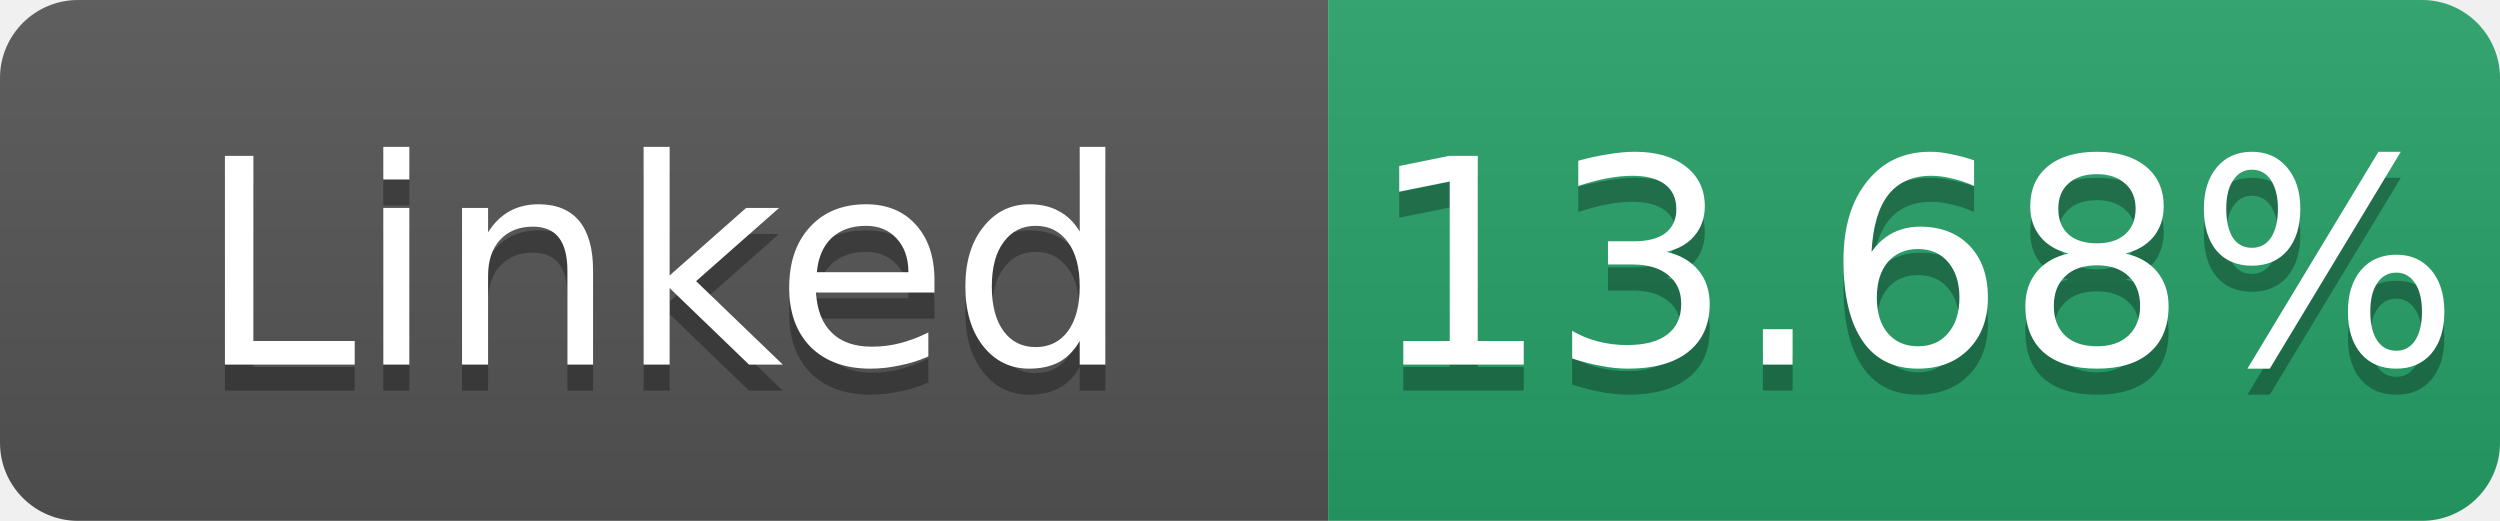
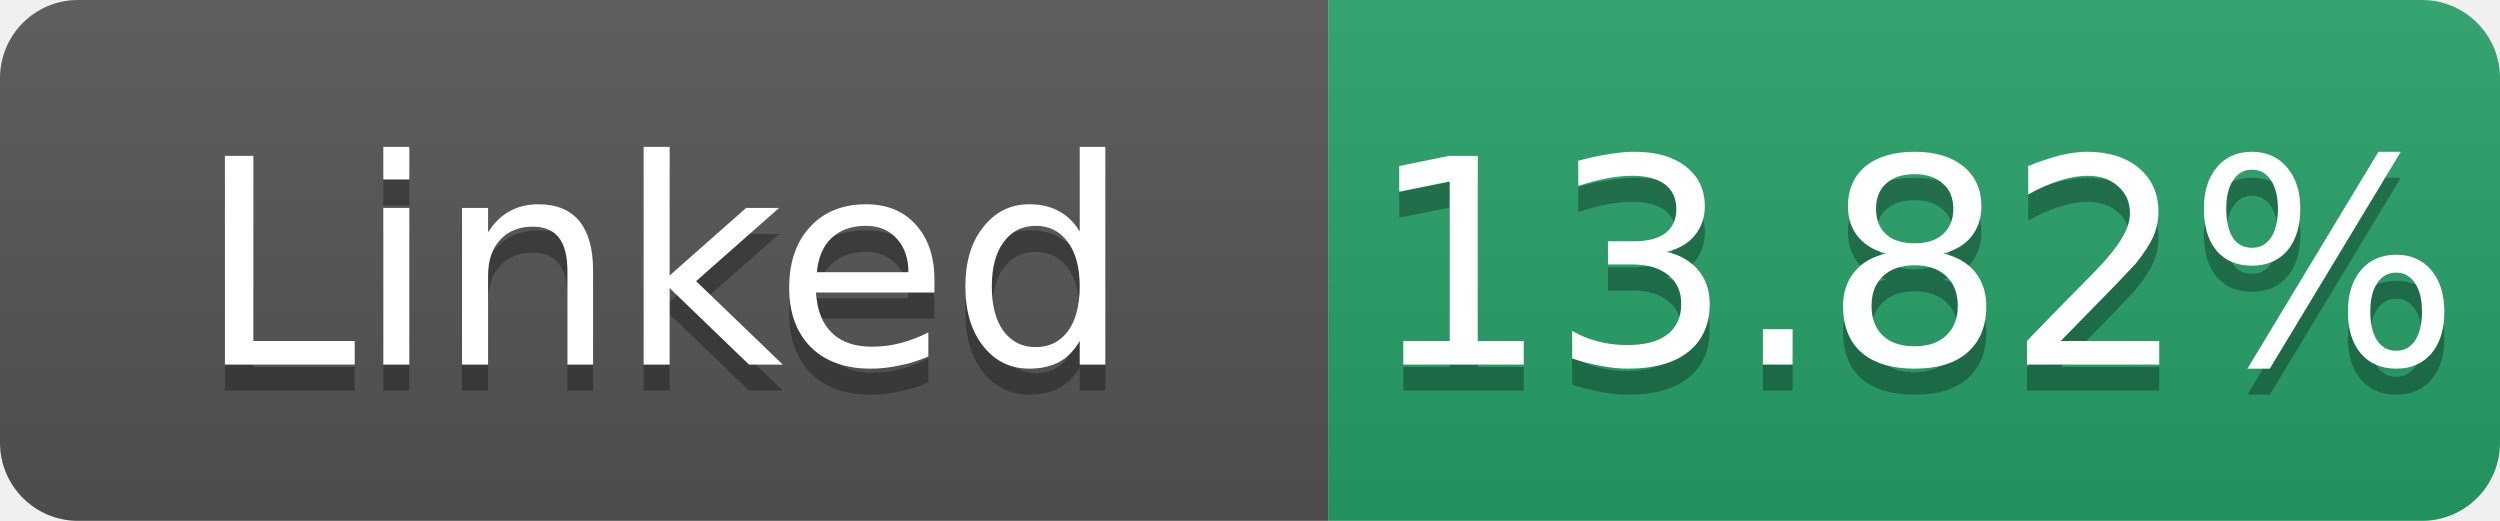
- <svg xmlns="http://www.w3.org/2000/svg" width="96" height="20" role="img" aria-label="Linked: 13.68%">
+ <svg xmlns="http://www.w3.org/2000/svg" width="96" height="20" role="img" aria-label="Linked: 13.82%">
  <linearGradient id="s" x2="0" y2="100%">
    <stop offset="0" stop-color="#bbb" stop-opacity=".1" />
    <stop offset="1" stop-opacity=".1" />
  </linearGradient>
  <clipPath id="r">
    <rect width="96" height="20" rx="3" fill="#fff" />
  </clipPath>
  <g clip-path="url(#r)">
    <rect width="51" height="20" fill="#555" />
    <rect x="51" width="45" height="20" fill="#26a269" />
    <rect width="96" height="20" fill="url(#s)" />
  </g>
  <g fill="#fff" text-anchor="middle" font-family="Verdana,Geneva,DejaVu Sans,sans-serif" font-size="11">
    <text x="25.5" y="15" fill="#010101" fill-opacity=".3">Linked</text>
    <text x="25.5" y="14">Linked</text>
-     <text x="73.5" y="15" fill="#010101" fill-opacity=".3">13.68%</text>
-     <text x="73.5" y="14">13.68%</text>
+     <text x="73.5" y="15" fill="#010101" fill-opacity=".3">13.82%</text>
+     <text x="73.5" y="14">13.82%</text>
  </g>
</svg>
